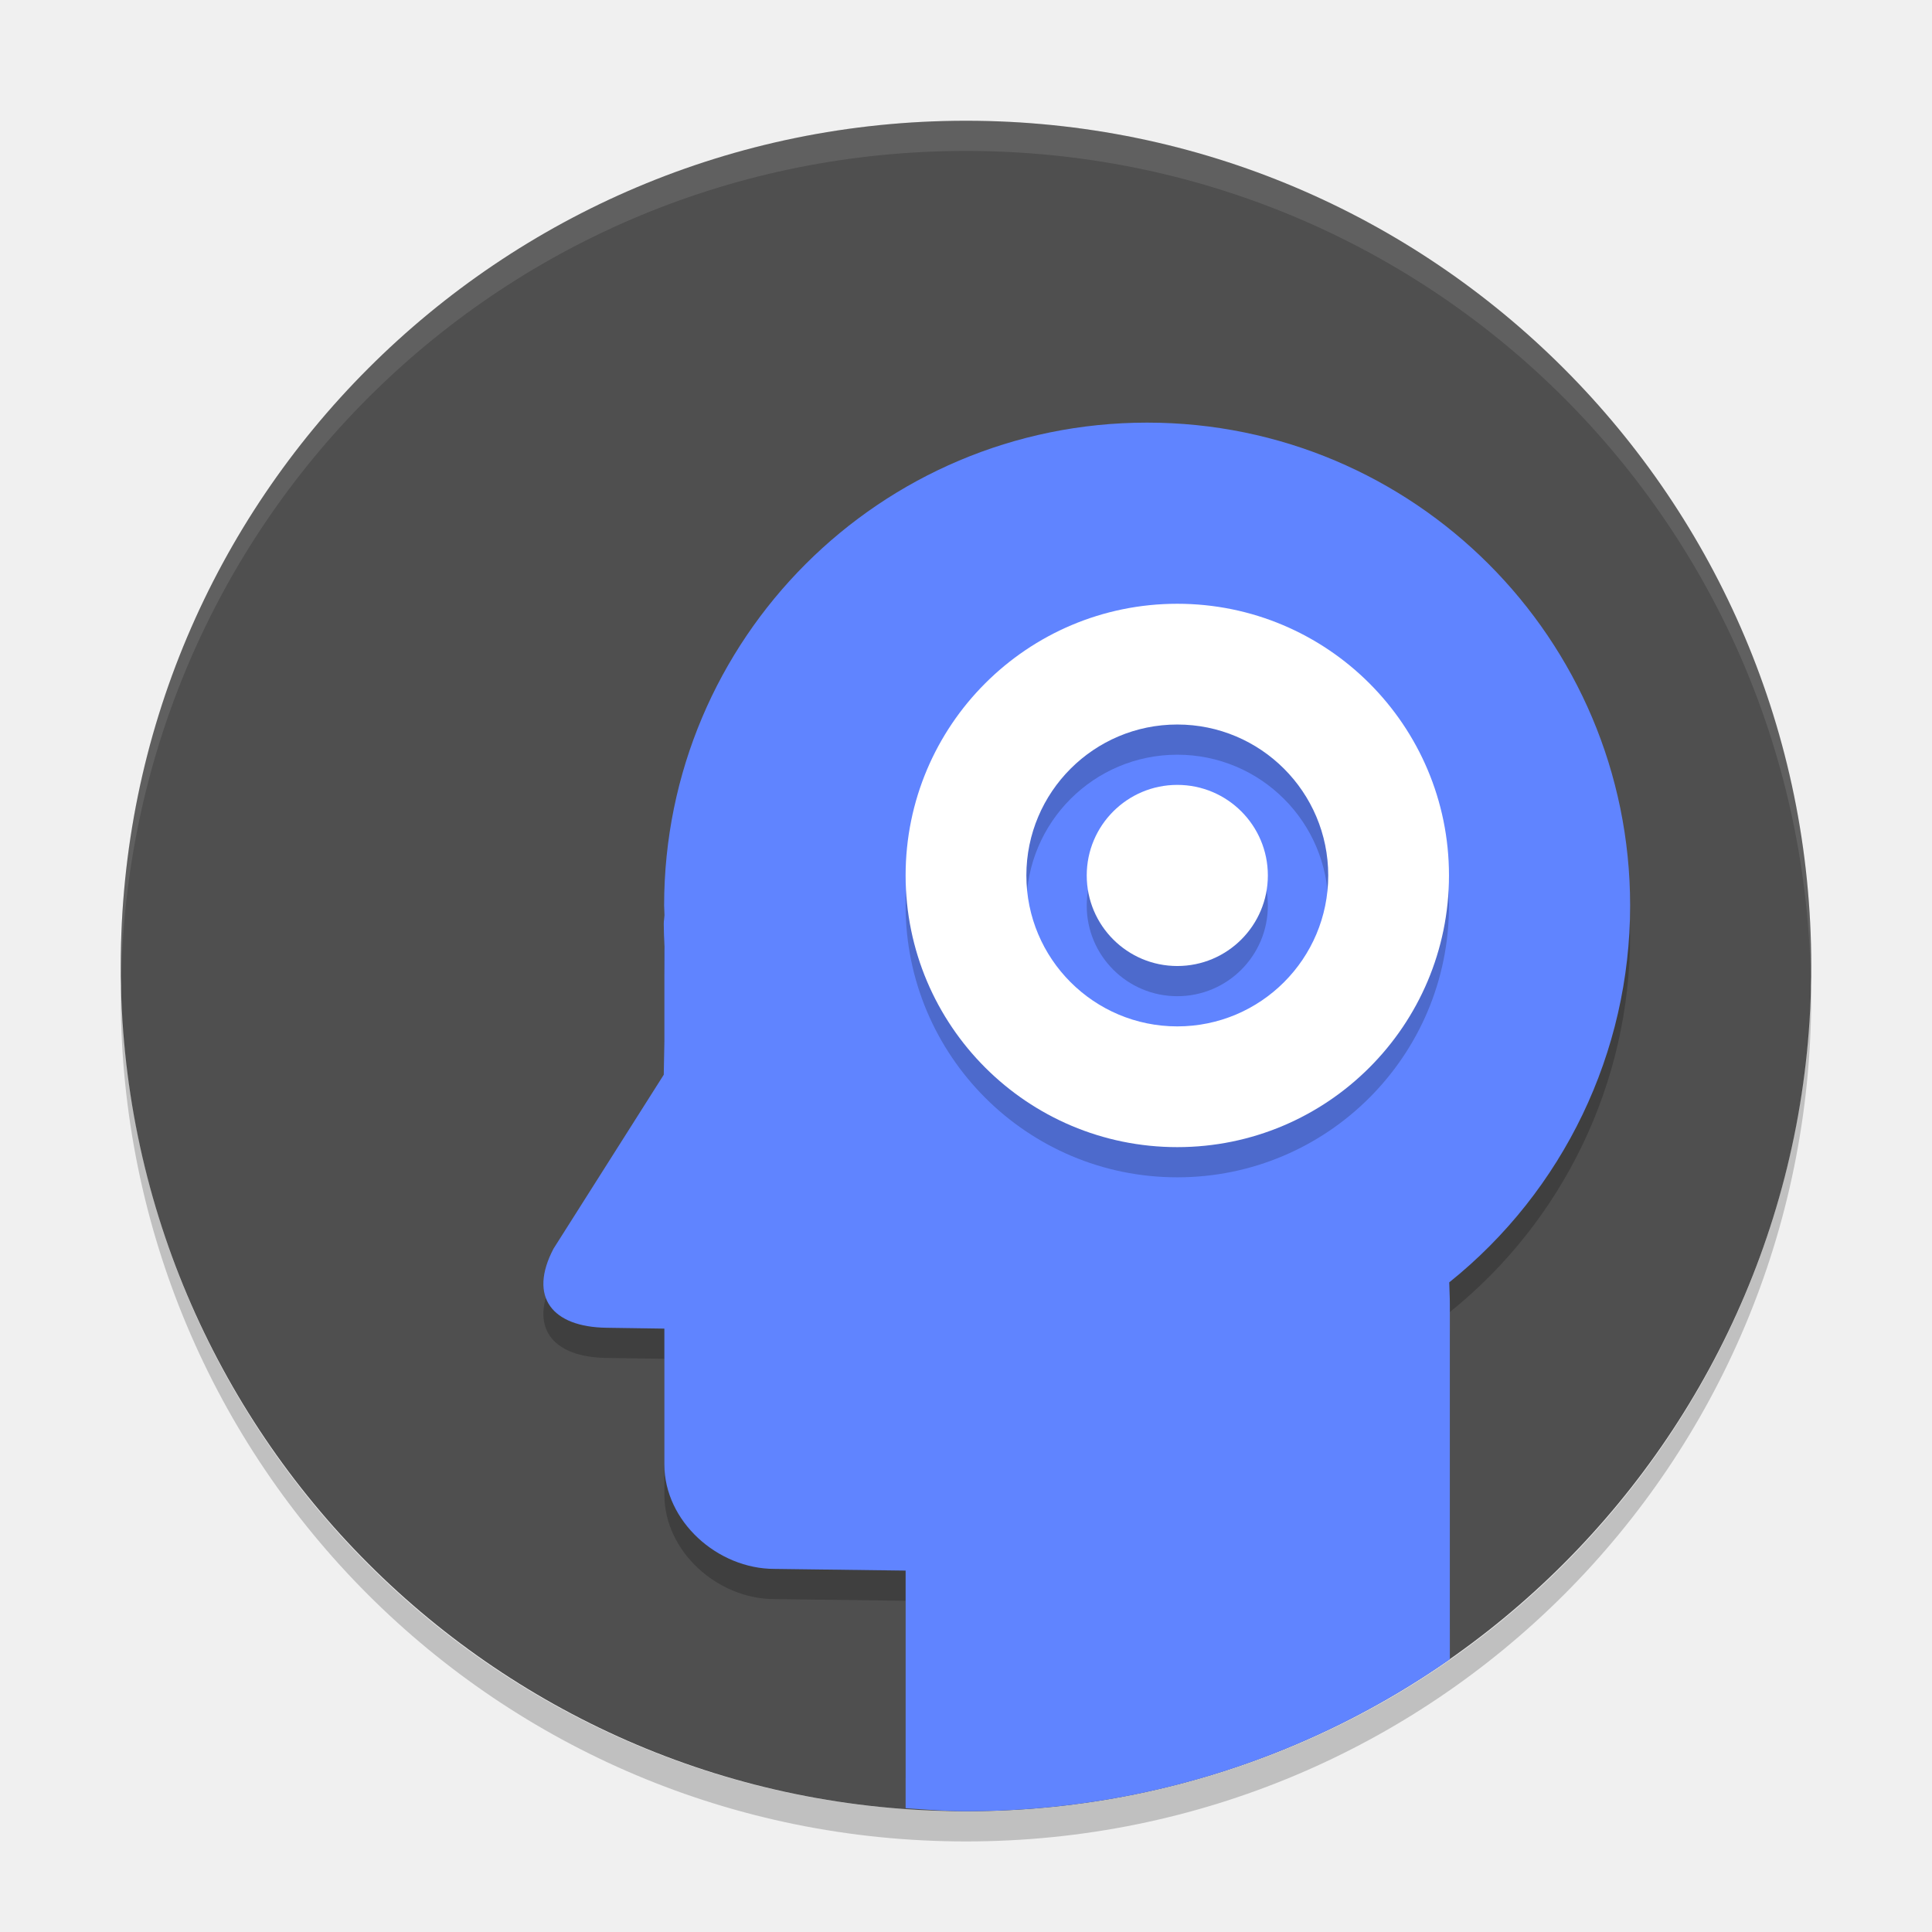
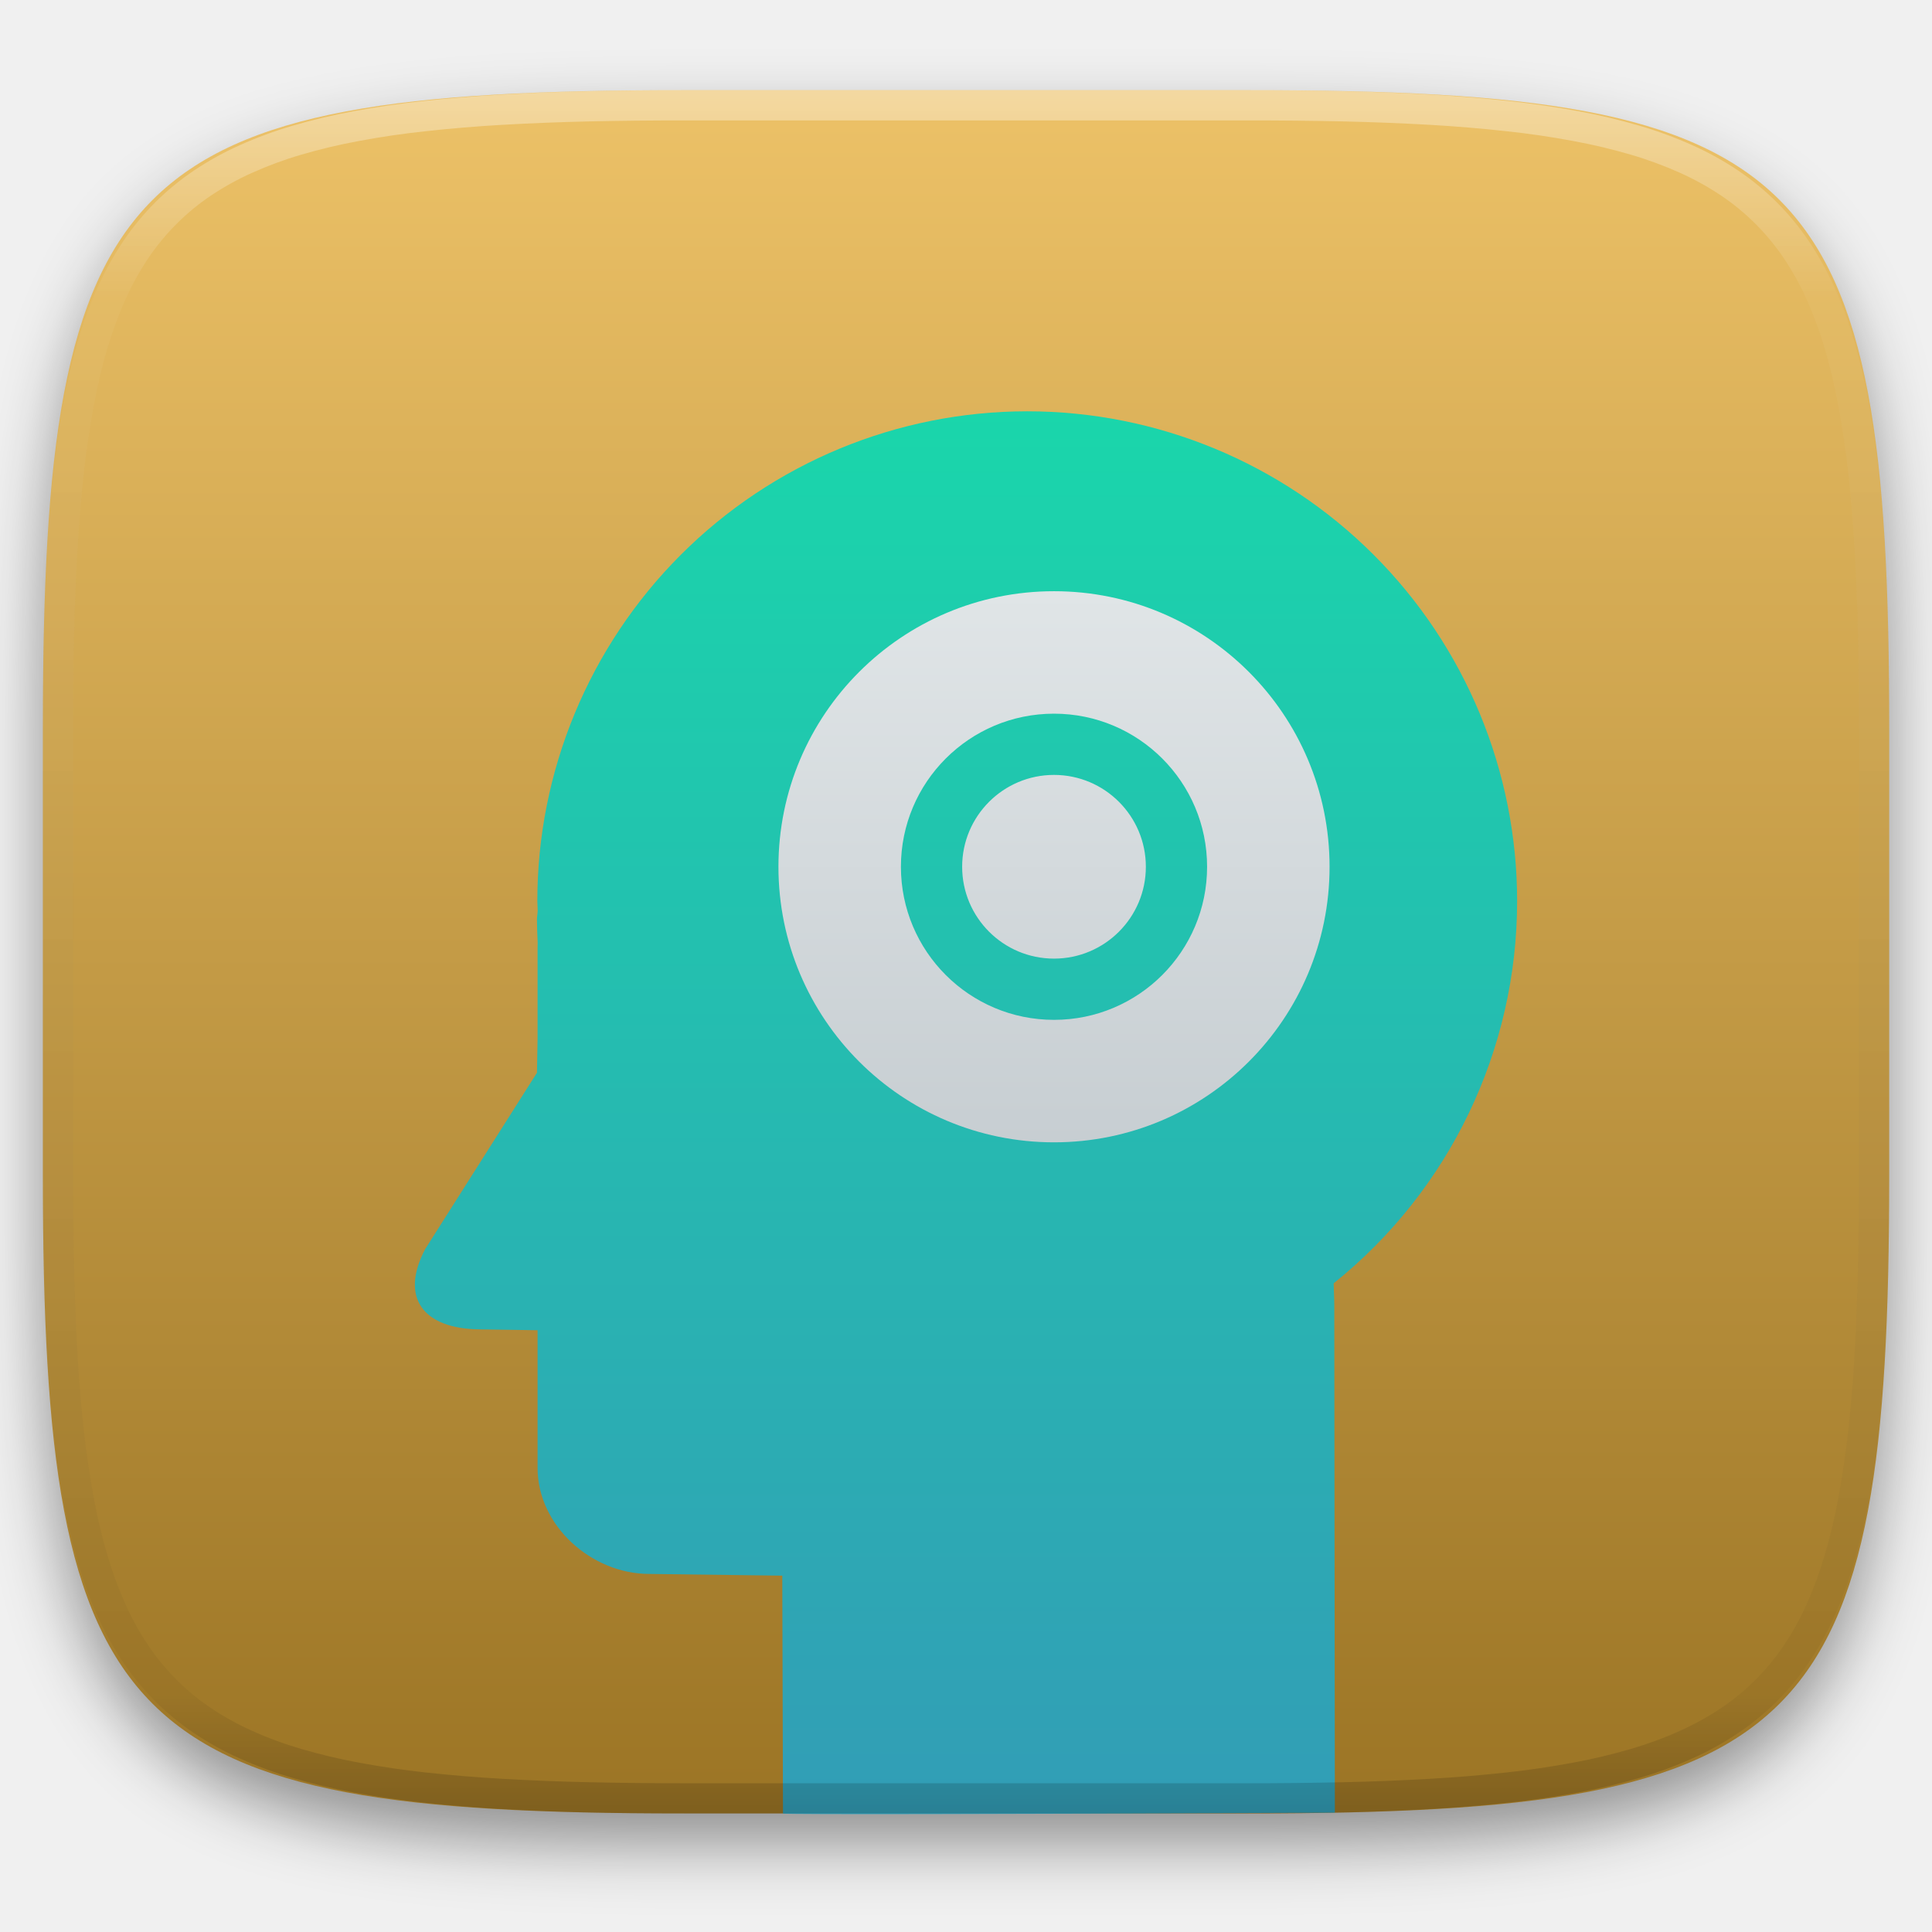
- <svg xmlns="http://www.w3.org/2000/svg" width="64" height="64" version="1">
-   <rect style="fill:#4f4f4f" width="56" height="56" x="-60" y="-60" rx="28" ry="28" transform="matrix(0,-1,-1,0,0,0)" />
-   <path style="opacity:0.2" d="m 38,15 a 16,16 0 0 0 -16,16 16,16 0 0 0 0.012,0.312 c -0.004,0.098 -0.024,0.192 -0.024,0.29 0.004,0.252 0.008,0.506 0.024,0.758 0,0.05 -0.004,0.098 -0.004,0.148 l 0,2.984 -0.02,1.11 -3.652,5.762 c -0.841,1.602 -0.046,2.596 1.758,2.62 l 1.914,0.028 0,4.5 c 0,1.882 1.758,3.46 3.648,3.46 l 4.344,0.056 0,5.87 c 0.664,0.046 1.324,0.102 2,0.102 5.974,0 11.49,-1.866 16.028,-5.032 l 0,-9.768 c 0,-0.26 -0.014,-0.476 -0.02,-0.72 a 16,16 0 0 0 5.992,-12.48 A 16,16 0 0 0 38,15 Z" />
-   <path style="fill:#6084ff" d="m 38,14 a 16,16 0 0 0 -16,16 16,16 0 0 0 0.012,0.312 c -0.004,0.098 -0.024,0.192 -0.024,0.29 0.004,0.252 0.008,0.506 0.024,0.758 0,0.05 -0.004,0.098 -0.004,0.148 l 0,2.984 -0.02,1.11 -3.652,5.762 c -0.841,1.602 -0.046,2.596 1.758,2.62 l 1.914,0.028 0,4.5 c 0,1.882 1.758,3.46 3.648,3.46 l 4.344,0.056 0,7.87 c 0.664,0.046 1.324,0.102 2,0.102 5.974,0 11.49,-1.866 16.028,-5.032 l 0,-11.768 c 0,-0.26 -0.016,-0.476 -0.02,-0.72 a 16,16 0 0 0 5.992,-12.48 16,16 0 0 0 -16,-16 z" />
-   <g style="opacity:0.2" transform="matrix(1.999971,0,0,1.999971,5.72e-5,1.000858)">
-     <path d="M 19.5,10 A 4.5,4.5 0 0 0 15,14.5 4.5,4.5 0 0 0 19.5,19 4.5,4.5 0 0 0 24,14.5 4.5,4.5 0 0 0 19.5,10 Z m 0,2 A 2.5,2.5 0 0 1 22,14.5 2.5,2.5 0 0 1 19.5,17 2.5,2.5 0 0 1 17,14.5 2.5,2.5 0 0 1 19.5,12 Z" />
-     <circle cx="19.5" cy="14.5" r="1.5" />
+ <svg xmlns="http://www.w3.org/2000/svg" style="isolation:isolate" viewBox="0 0 256 256" width="256" height="256">
+   <defs>
+     <filter id="4lvphW84MtCz1kXcsGpvTC2GDMStEMpX" x="-200%" y="-200%" width="400%" height="400%" filterUnits="objectBoundingBox" color-interpolation-filters="sRGB">
+       <feGaussianBlur in="SourceGraphic" stdDeviation="4.294" />
+       <feOffset dx="0" dy="4" result="pf_100_offsetBlur" />
+       <feFlood flood-color="#000000" flood-opacity="0.4" />
+       <feComposite in2="pf_100_offsetBlur" operator="in" result="pf_100_dropShadow" />
+       <feBlend in="SourceGraphic" in2="pf_100_dropShadow" mode="normal" />
+     </filter>
+   </defs>
+   <g filter="url(#4lvphW84MtCz1kXcsGpvTC2GDMStEMpX)">
+     <linearGradient id="_lgradient_642" x1="0" y1="0" x2="-1.8369701987210297e-16" y2="1" gradientTransform="matrix(244.648,0,0,228.338,5.68,11.95)" gradientUnits="userSpaceOnUse">
+       <stop offset="0%" stop-opacity="1" style="stop-color:rgb(237,194,104)" />
+       <stop offset="100%" stop-opacity="1" style="stop-color:rgb(155,116,36)" />
+     </linearGradient>
+     <path d=" M 165.689 11.95 C 239.745 11.95 250.328 22.507 250.328 96.494 L 250.328 155.745 C 250.328 229.731 239.745 240.288 165.689 240.288 L 90.319 240.288 C 16.264 240.288 5.68 229.731 5.68 155.745 L 5.68 96.494 C 5.68 22.507 16.264 11.95 90.319 11.95 L 165.689 11.95 Z " id="shape" fill="url(#_lgradient_642)" />
  </g>
-   <g style="fill:#ffffff" transform="matrix(1.999971,0,0,1.999971,5.72e-5,8.867e-4)">
-     <path d="M 19.5,10 A 4.5,4.5 0 0 0 15,14.5 4.5,4.5 0 0 0 19.5,19 4.5,4.5 0 0 0 24,14.5 4.5,4.5 0 0 0 19.5,10 Z m 0,2 A 2.5,2.5 0 0 1 22,14.5 2.5,2.5 0 0 1 19.5,17 2.5,2.5 0 0 1 17,14.5 2.5,2.5 0 0 1 19.5,12 Z" />
-     <circle cx="19.5" cy="14.5" r="1.5" />
+   <g id="Group">
+     <linearGradient id="_lgradient_643" x1="0.5" y1="0" x2="0.5" y2="1" gradientTransform="matrix(146.054,0,0,185.882,54.973,54.5)" gradientUnits="userSpaceOnUse">
+       <stop offset="0%" stop-opacity="1" style="stop-color:rgb(26,214,171)" />
+       <stop offset="100%" stop-opacity="1" style="stop-color:rgb(50,157,182)" />
+     </linearGradient>
+     <path d=" M 136.113 54.5 C 118.897 54.5 102.386 61.339 90.212 73.513 C 78.039 85.686 71.199 102.197 71.199 119.413 C 71.212 119.835 71.228 120.257 71.248 120.679 C 71.232 121.076 71.151 121.458 71.151 121.855 C 71.167 122.878 71.183 123.908 71.248 124.931 C 71.248 125.134 71.232 125.328 71.232 125.531 L 71.232 137.637 L 71.151 142.141 L 56.334 165.518 C 52.924 172.017 56.148 176.05 63.467 176.147 L 71.232 176.261 L 71.232 194.517 C 71.232 202.153 78.364 208.555 86.032 208.555 L 103.656 208.782 L 103.75 240.313 Q 106.444 240.499 176.875 240.188 L 176.798 172.966 C 176.798 171.911 176.733 171.035 176.717 170.045 C 192.08 157.729 201.023 139.104 201.027 119.413 C 201.027 102.197 194.188 85.686 182.014 73.513 C 169.841 61.339 153.33 54.5 136.113 54.5 L 136.113 54.5 Z " id="Path" fill="url(#_lgradient_643)" />
+     <linearGradient id="_lgradient_644" x1="0" y1="0" x2="-1.8369701987210297e-16" y2="1" gradientTransform="matrix(73.026,0,0,73.026,103.148,78.338)" gradientUnits="userSpaceOnUse">
+       <stop offset="0%" stop-opacity="1" style="stop-color:rgb(224,229,231)" />
+       <stop offset="100%" stop-opacity="1" style="stop-color:rgb(199,206,210)" />
+     </linearGradient>
+     <path d=" M 139.661 94.566 C 150.864 94.566 159.946 103.648 159.946 114.851 C 159.946 126.054 150.864 135.136 139.661 135.136 C 128.458 135.136 119.376 126.054 119.376 114.851 C 119.376 103.648 128.458 94.566 139.661 94.566 L 139.661 94.566 Z  M 139.661 78.338 C 119.495 78.338 103.148 94.685 103.148 114.851 C 103.148 135.016 119.495 151.364 139.661 151.364 C 159.827 151.364 176.174 135.016 176.174 114.851 C 176.174 94.685 159.827 78.338 139.661 78.338 L 139.661 78.338 Z  M 127.49 114.851 C 127.49 108.133 132.944 102.68 139.661 102.68 C 146.378 102.68 151.832 108.133 151.832 114.851 C 151.832 121.568 146.378 127.022 139.661 127.022 C 132.944 127.022 127.49 121.568 127.49 114.851 Z " fill-rule="evenodd" id="Compound Path" fill="url(#_lgradient_644)" />
  </g>
-   <path style="opacity:0.1;fill:#ffffff" d="M 32 4 C 16.488 4 4 16.488 4 32 C 4 32.114 4.011 32.224 4.018 32.336 C 4.369 17.134 16.711 5 32 5 C 47.289 5 59.631 17.134 59.982 32.336 C 59.989 32.224 60 32.114 60 32 C 60 16.488 47.512 4 32 4 z" />
-   <path style="opacity:0.2" d="M 59.982,32.664 C 59.631,47.866 47.289,60 32,60 16.712,60 4.371,47.868 4.018,32.668 4.011,32.779 4,32.888 4,33 4,48.512 16.488,61 32,61 47.512,61 60,48.512 60,33 c 0,-0.113 -0.011,-0.224 -0.018,-0.336 z" />
+   <g opacity="0.4">
+     <linearGradient id="_lgradient_645" x1="0.517" y1="0" x2="0.517" y2="1" gradientTransform="matrix(244.65,0,0,228.34,5.68,11.95)" gradientUnits="userSpaceOnUse">
+       <stop offset="0%" stop-opacity="1" style="stop-color:rgb(255,255,255)" />
+       <stop offset="12.5%" stop-opacity="0.098" style="stop-color:rgb(255,255,255)" />
+       <stop offset="92.5%" stop-opacity="0.098" style="stop-color:rgb(0,0,0)" />
+       <stop offset="100%" stop-opacity="0.498" style="stop-color:rgb(0,0,0)" />
+     </linearGradient>
+     <path d=" M 165.068 11.951 C 169.396 11.941 173.724 11.991 178.052 12.089 C 181.927 12.167 185.803 12.315 189.678 12.541 C 193.131 12.737 196.583 13.022 200.026 13.395 C 203.085 13.73 206.144 14.181 209.174 14.741 C 211.889 15.243 214.574 15.881 217.22 16.657 C 219.62 17.355 221.971 18.219 224.243 19.241 C 226.358 20.184 228.384 21.304 230.302 22.591 C 232.142 23.829 233.863 25.244 235.437 26.806 C 237.001 28.378 238.417 30.088 239.656 31.925 C 240.945 33.841 242.066 35.865 243.02 37.967 C 244.043 40.247 244.909 42.585 245.617 44.972 C 246.394 47.615 247.034 50.297 247.535 53.009 C 248.096 56.035 248.548 59.081 248.883 62.136 C 249.257 65.575 249.542 69.014 249.739 72.462 C 249.965 76.323 250.112 80.194 250.201 84.055 C 250.289 88.378 250.339 92.701 250.329 97.014 L 250.329 155.226 C 250.339 159.549 250.289 163.862 250.201 168.185 C 250.112 172.056 249.965 175.917 249.739 179.778 C 249.542 183.226 249.257 186.675 248.883 190.104 C 248.548 193.159 248.096 196.215 247.535 199.241 C 247.034 201.943 246.394 204.625 245.617 207.268 C 244.909 209.655 244.043 212.003 243.02 214.273 C 242.066 216.385 240.945 218.399 239.656 220.315 C 238.417 222.152 237.001 223.872 235.437 225.434 C 233.863 226.996 232.142 228.411 230.302 229.649 C 228.384 230.936 226.358 232.056 224.243 232.999 C 221.971 234.021 219.62 234.885 217.22 235.593 C 214.574 236.369 211.889 237.007 209.174 237.499 C 206.144 238.068 203.085 238.51 200.026 238.845 C 196.583 239.218 193.131 239.503 189.678 239.699 C 185.803 239.925 181.927 240.073 178.052 240.161 C 173.724 240.249 169.396 240.299 165.068 240.289 L 90.942 240.289 C 86.614 240.299 82.286 240.249 77.958 240.161 C 74.083 240.073 70.207 239.925 66.332 239.699 C 62.879 239.503 59.427 239.218 55.984 238.845 C 52.925 238.51 49.866 238.068 46.836 237.499 C 44.121 237.007 41.436 236.369 38.79 235.593 C 36.39 234.885 34.039 234.021 31.767 232.999 C 29.652 232.056 27.626 230.936 25.708 229.649 C 23.868 228.411 22.147 226.996 20.573 225.434 C 19.009 223.872 17.593 222.152 16.354 220.315 C 15.065 218.399 13.944 216.385 12.99 214.273 C 11.967 212.003 11.101 209.655 10.393 207.268 C 9.616 204.625 8.976 201.943 8.475 199.241 C 7.914 196.215 7.462 193.159 7.127 190.104 C 6.753 186.675 6.468 183.226 6.271 179.778 C 6.045 175.917 5.898 172.056 5.809 168.185 C 5.721 163.862 5.671 159.549 5.681 155.226 L 5.681 97.014 C 5.671 92.701 5.721 88.378 5.809 84.055 C 5.898 80.194 6.045 76.323 6.271 72.462 C 6.468 69.014 6.753 65.575 7.127 62.136 C 7.462 59.081 7.914 56.035 8.475 53.009 C 8.976 50.297 9.616 47.615 10.393 44.972 C 11.101 42.585 11.967 40.247 12.99 37.967 C 13.944 35.865 15.065 33.841 16.354 31.925 C 17.593 30.088 19.009 28.378 20.573 26.806 C 22.147 25.244 23.868 23.829 25.708 22.591 C 27.626 21.304 29.652 20.184 31.767 19.241 C 34.039 18.219 36.39 17.355 38.79 16.657 C 41.436 15.881 44.121 15.243 46.836 14.741 C 49.866 14.181 52.925 13.73 55.984 13.395 C 59.427 13.022 62.879 12.737 66.332 12.541 C 70.207 12.315 74.083 12.167 77.958 12.089 C 82.286 11.991 86.614 11.941 90.942 11.951 L 165.068 11.951 Z  M 165.078 15.96 C 169.376 15.95 173.675 15.999 177.973 16.087 C 181.8 16.176 185.626 16.323 189.452 16.539 C 192.836 16.736 196.219 17.011 199.583 17.384 C 202.554 17.699 205.515 18.131 208.446 18.681 C 211.023 19.153 213.58 19.762 216.099 20.499 C 218.322 21.147 220.495 21.953 222.6 22.896 C 224.509 23.751 226.338 24.763 228.069 25.922 C 229.692 27.013 231.207 28.26 232.594 29.646 C 233.981 31.031 235.23 32.544 236.332 34.165 C 237.492 35.894 238.506 37.712 239.361 39.608 C 240.306 41.72 241.112 43.892 241.761 46.102 C 242.509 48.617 243.109 51.162 243.591 53.736 C 244.132 56.664 244.565 59.611 244.889 62.578 C 245.263 65.938 245.539 69.308 245.735 72.688 C 245.952 76.51 246.109 80.322 246.188 84.144 C 246.276 88.437 246.325 92.721 246.325 97.014 C 246.325 97.014 246.325 97.014 246.325 97.014 L 246.325 155.226 C 246.325 155.226 246.325 155.226 246.325 155.226 C 246.325 159.519 246.276 163.803 246.188 168.096 C 246.109 171.918 245.952 175.74 245.735 179.552 C 245.539 182.932 245.263 186.302 244.889 189.672 C 244.565 192.629 244.132 195.576 243.591 198.504 C 243.109 201.078 242.509 203.623 241.761 206.138 C 241.112 208.358 240.306 210.52 239.361 212.632 C 238.506 214.528 237.492 216.356 236.332 218.075 C 235.23 219.706 233.981 221.219 232.594 222.604 C 231.207 223.98 229.692 225.227 228.069 226.318 C 226.338 227.477 224.509 228.489 222.6 229.344 C 220.495 230.297 218.322 231.093 216.099 231.741 C 213.58 232.478 211.023 233.087 208.446 233.559 C 205.515 234.109 202.554 234.541 199.583 234.865 C 196.219 235.229 192.836 235.514 189.452 235.701 C 185.626 235.917 181.8 236.074 177.973 236.153 C 173.675 236.251 169.376 236.29 165.078 236.29 C 165.078 236.29 165.078 236.29 165.068 236.29 L 90.942 236.29 C 90.932 236.29 90.932 236.29 90.932 236.29 C 86.634 236.29 82.335 236.251 78.037 236.153 C 74.21 236.074 70.384 235.917 66.558 235.701 C 63.174 235.514 59.791 235.229 56.427 234.865 C 53.456 234.541 50.495 234.109 47.564 233.559 C 44.987 233.087 42.43 232.478 39.911 231.741 C 37.688 231.093 35.515 230.297 33.41 229.344 C 31.501 228.489 29.672 227.477 27.941 226.318 C 26.318 225.227 24.803 223.98 23.416 222.604 C 22.029 221.219 20.78 219.706 19.678 218.075 C 18.518 216.356 17.504 214.528 16.649 212.632 C 15.704 210.52 14.898 208.358 14.249 206.138 C 13.501 203.623 12.901 201.078 12.419 198.504 C 11.878 195.576 11.445 192.629 11.121 189.672 C 10.747 186.302 10.472 182.932 10.275 179.552 C 10.058 175.74 9.901 171.918 9.822 168.096 C 9.734 163.803 9.685 159.519 9.685 155.226 C 9.685 155.226 9.685 155.226 9.685 155.226 L 9.685 97.014 C 9.685 97.014 9.685 97.014 9.685 97.014 C 9.685 92.721 9.734 88.437 9.822 84.144 C 9.901 80.322 10.058 76.51 10.275 72.688 C 10.472 69.308 10.747 65.938 11.121 62.578 C 11.445 59.611 11.878 56.664 12.419 53.736 C 12.901 51.162 13.501 48.617 14.249 46.102 C 14.898 43.892 15.704 41.72 16.649 39.608 C 17.504 37.712 18.518 35.894 19.678 34.165 C 20.78 32.544 22.029 31.031 23.416 29.646 C 24.803 28.26 26.318 27.013 27.941 25.922 C 29.672 24.763 31.501 23.751 33.41 22.896 C 35.515 21.953 37.688 21.147 39.911 20.499 C 42.43 19.762 44.987 19.153 47.564 18.681 C 50.495 18.131 53.456 17.699 56.427 17.384 C 59.791 17.011 63.174 16.736 66.558 16.539 C 70.384 16.323 74.21 16.176 78.037 16.087 C 82.335 15.999 86.634 15.95 90.932 15.96 C 90.932 15.96 90.932 15.96 90.942 15.96 L 165.068 15.96 C 165.078 15.96 165.078 15.96 165.078 15.96 Z " fill-rule="evenodd" id="highlight" fill="url(#_lgradient_645)" />
+   </g>
+   <g id="icons" />
</svg>
